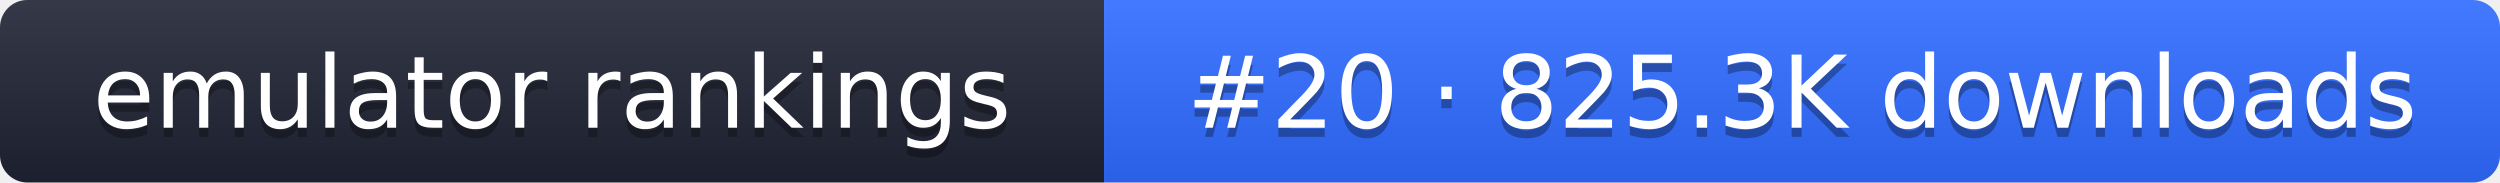
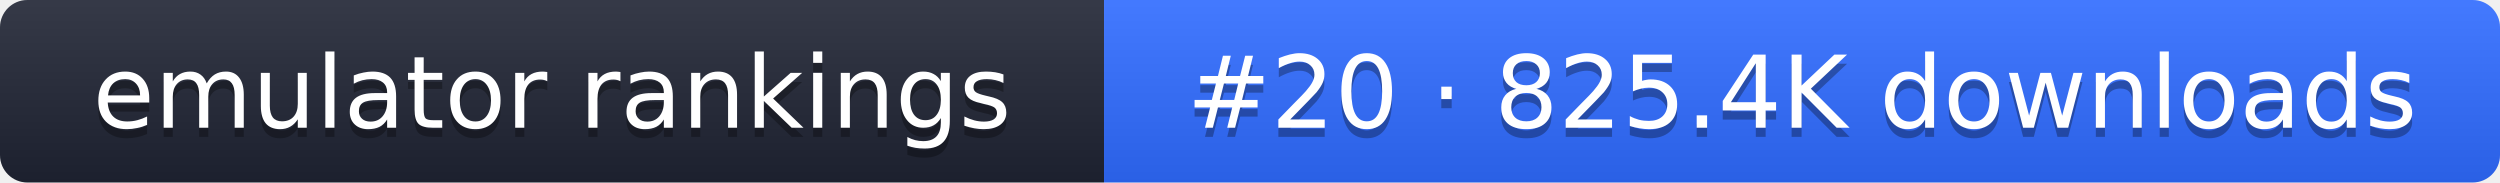
- <svg xmlns="http://www.w3.org/2000/svg" width="274" height="20" role="img" aria-label="emulator rankings: #20 · 825.3K downloads">
+ <svg xmlns="http://www.w3.org/2000/svg" width="274" height="20" role="img" aria-label="emulator rankings: #20 · 825.4K downloads">
  <linearGradient id="g" x2="0" y2="100%">
    <stop offset="0" stop-color="#fff" stop-opacity=".1" />
    <stop offset="1" stop-opacity=".1" />
  </linearGradient>
  <clipPath id="r">
    <rect width="274" height="20" rx="3" fill="#fff" />
  </clipPath>
  <g clip-path="url(#r)">
    <rect width="121" height="20" fill="#1f2433" />
    <rect x="121" width="153" height="20" fill="#2f6bff" />
    <rect width="274" height="20" fill="url(#g)" />
  </g>
  <g fill="#fff" text-anchor="middle" font-family="Verdana,DejaVu Sans,sans-serif" font-size="11">
    <text x="60.5" y="15" fill="#010101" fill-opacity=".3">emulator rankings</text>
    <text x="60.5" y="14">emulator rankings</text>
-     <text x="197.5" y="15" fill="#010101" fill-opacity=".3">#20 · 825.3K downloads</text>
-     <text x="197.5" y="14">#20 · 825.3K downloads</text>
+     <text x="197.5" y="15" fill="#010101" fill-opacity=".3">#20 · 825.4K downloads</text>
+     <text x="197.5" y="14">#20 · 825.4K downloads</text>
  </g>
</svg>
